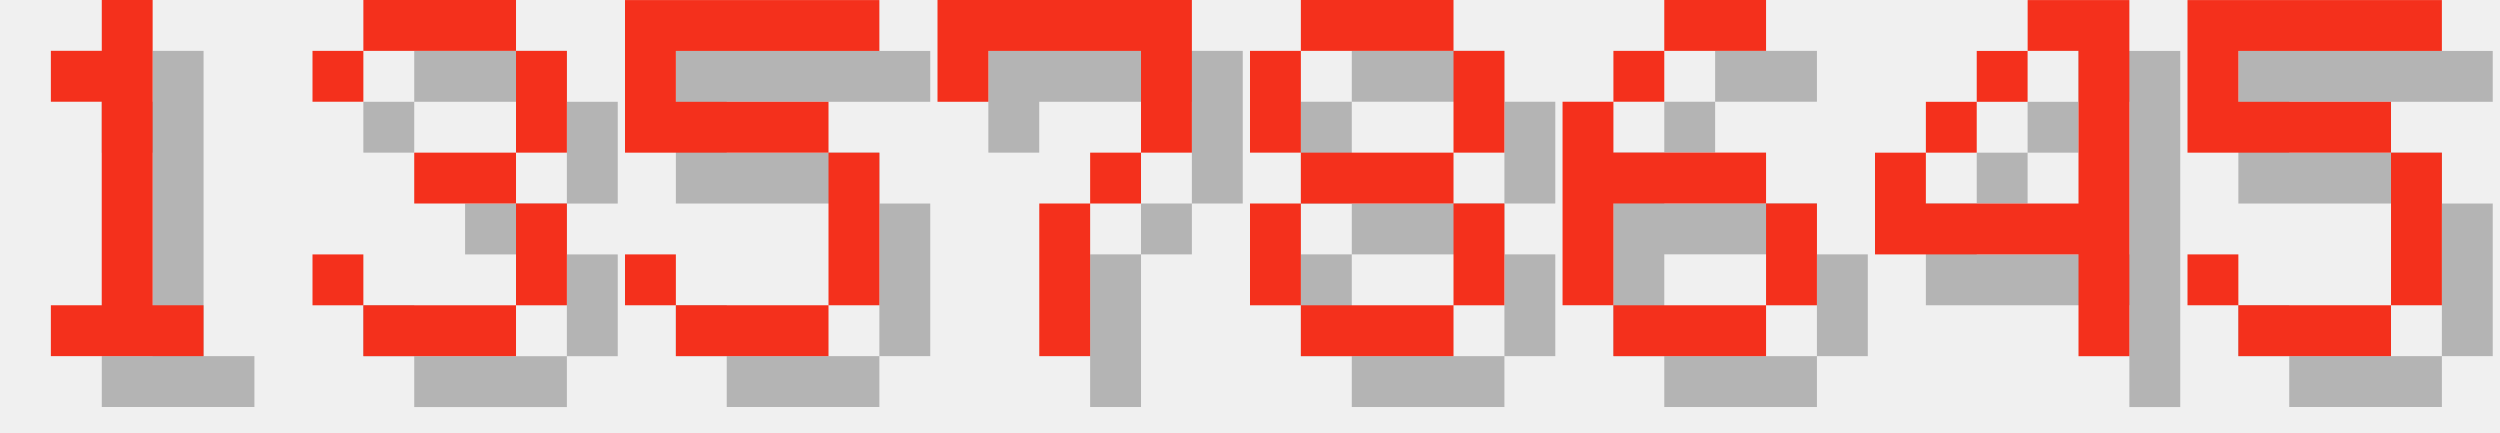
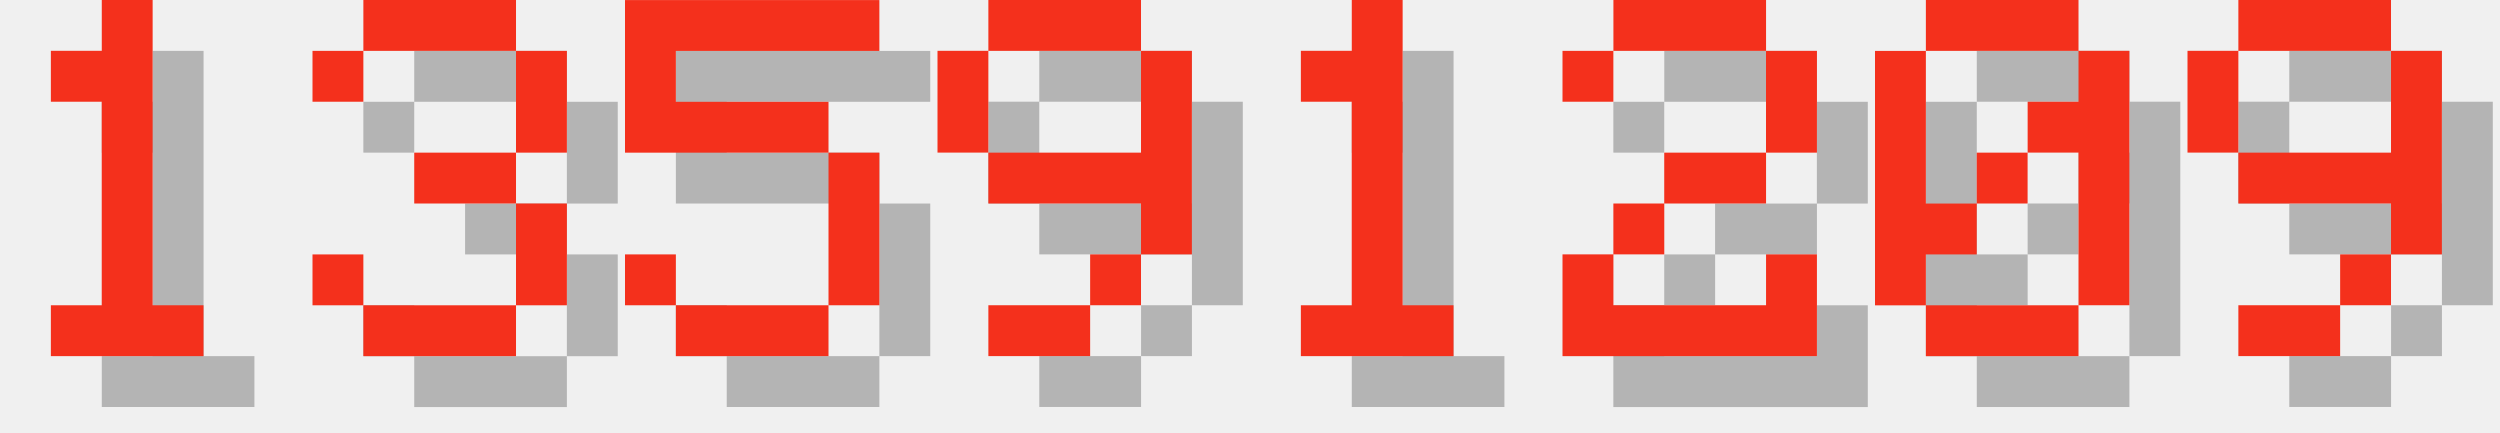
<svg xmlns="http://www.w3.org/2000/svg" version="1.1" width="208.0" height="36">
  <style>
        .text-foreground {
            fill: #F4301C;
        }
        .text-shadow {
            fill: #000000;
            fill-opacity: 0.25;
        }
    </style>
  <g class="digit" id="digit_1" transform="translate(0.0, 0), scale(4)">
    <path id="digit_1_shadow" class="text-shadow" d="m2.117 2.117v1.058h1.058v4.233h-1.058v1.058h3.175v-1.058h-1.058v-6.35h-1.058v1.058h-1.058z" fill-opacity=".5" style="paint-order:stroke fill markers" />
    <path id="digit_1_fg" class="text-foreground" d="m1.058 1.058v1.058h1.058v4.233h-1.058v1.058h3.175v-1.058h-1.058v-6.35h-1.058v1.058h-1.058z" fill="#fff" style="paint-order:stroke fill markers" />
  </g>
  <g class="digit" id="digit_3" transform="translate(26.0, 0), scale(4)">
    <path id="digit_3_shadow" class="text-shadow" d="m1.058 2.117v1.058h1.058v-1.058h3.175v2.117h-2.117v1.058h2.117v2.117h-3.175v-1.058h-1.058v1.058h1.058v1.058h3.175v-1.058h1.058v-2.117h-1.058v-1.058h1.058v-2.117h-1.058v-1.058h-3.175v1.058h-1.058z" fill-opacity=".5" style="paint-order:stroke fill markers" />
    <path id="digit_3_fg" class="text-foreground" d="m0 1.058v1.058h1.058v-1.058h3.175v2.117h-2.117v1.058h2.117v2.117h-3.175v-1.058h-1.058v1.058h1.058v1.058h3.175v-1.058h1.058v-2.117h-1.058v-1.058h1.058v-2.117h-1.058v-1.058h-3.175v1.058h-1.058z" fill="#fff" style="paint-order:stroke fill markers" />
  </g>
  <g class="digit" id="digit_5" transform="translate(52.0, 0), scale(4)">
    <path id="digit_5_shadow" class="text-shadow" d="m1.058 1.058v3.175h4.233v3.175h-3.175v-1.058h-1.058v1.058h1.058v1.058h3.175v-1.058h1.058v-3.175h-1.058v-1.058h-3.175v-1.058h4.233v-1.058h-5.292z" fill-opacity=".5" style="paint-order:stroke fill markers" />
    <path id="digit_5_fg" class="text-foreground" d="m0 0v3.175h4.233v3.175h-3.175v-1.058h-1.058v1.058h1.058v1.058h3.175v-1.058h1.058v-3.175h-1.058v-1.058h-3.175v-1.058h4.233v-1.058h-5.292z" fill="#fff" style="paint-order:stroke fill markers" />
  </g>
-   <g class="digit" id="digit_7" transform="translate(78.0, 0), scale(4)">
-     <path id="digit_7_shadow" class="text-shadow" d="m1.058 1.058 2e-6 2.117h1.058v-1.058h3.175v1.058l2e-7 1.058h-1.058v1.058h-1.058l4e-7 3.175 1.058 1e-7v-3.175h1.058v-1.058h1.058l5e-7 -1.058v-2.117z" fill-opacity=".5" style="paint-order:stroke fill markers" />
-     <path id="digit_7_fg" class="text-foreground" d="m0 0 2e-6 2.117h1.058v-1.058h3.175v1.058l2e-7 1.058h-1.058v1.058h-1.058l4e-7 3.175 1.058 1e-7v-3.175h1.058v-1.058h1.058l5e-7 -1.058v-2.117z" fill="#fff" style="paint-order:stroke fill markers" />
+   <g class="digit" id="digit_9" transform="translate(78.0, 0), scale(4)">
+     <path id="digit_9_shadow" class="text-shadow" d="m2.117 1.058v1.058h3.175v-1.058h-3.175zm3.175 1.058v2.117h-3.175v1.058h3.175v1.058h1.058v-4.233h-1.058zm0 4.233h-1.058v1.058h1.058v-1.058zm-1.058 1.058h-2.117v1.058h2.117v-1.058zm-2.117-3.175v-2.117h-1.058v2.117h1.058z" fill-opacity=".5" style="paint-order:stroke fill markers" />
+     <path id="digit_9_fg" class="text-foreground" d="m1.058 0v1.058h3.175v-1.058h-3.175zm3.175 1.058v2.117h-3.175v1.058h3.175v1.058h1.058v-4.233h-1.058zm0 4.233h-1.058v1.058h1.058v-1.058zm-1.058 1.058h-2.117v1.058h2.117v-1.058zm-2.117-3.175v-2.117h-1.058v2.117h1.058z" fill="#fff" style="paint-order:stroke fill markers" />
  </g>
-   <g class="digit" id="digit_8" transform="translate(104.0, 0), scale(4)">
-     <path id="digit_8_shadow" class="text-shadow" d="m2.117 1.058v1.058h3.175v-1.058h-3.175zm3.175 1.058v2.117h1.058v-2.117h-1.058zm0 2.117h-3.175v1.058h3.175v-1.058zm0 1.058v2.117h1.058v-2.117h-1.058zm0 2.117h-3.175v1.058h3.175v-1.058zm-3.175 0v-2.117h-1.058v2.117h1.058zm0-3.175v-2.117h-1.058v2.117h1.058z" fill-opacity=".5" style="paint-order:stroke fill markers" />
-     <path id="digit_8_fg" class="text-foreground" d="m1.058 0v1.058h3.175v-1.058h-3.175zm3.175 1.058v2.117h1.058v-2.117h-1.058zm0 2.117h-3.175v1.058h3.175v-1.058zm0 1.058v2.117h1.058v-2.117h-1.058zm0 2.117h-3.175v1.058h3.175v-1.058zm-3.175 0v-2.117h-1.058v2.117h1.058zm0-3.175v-2.117h-1.058v2.117h1.058z" fill="#fff" style="paint-order:stroke fill markers" />
+   <g class="digit" id="digit_1" transform="translate(104.0, 0), scale(4)">
+     <path id="digit_1_shadow" class="text-shadow" d="m2.117 2.117v1.058h1.058v4.233h-1.058v1.058h3.175v-1.058h-1.058v-6.35h-1.058v1.058h-1.058z" fill-opacity=".5" style="paint-order:stroke fill markers" />
+     <path id="digit_1_fg" class="text-foreground" d="m1.058 1.058v1.058h1.058v4.233h-1.058v1.058h3.175v-1.058h-1.058v-6.35h-1.058v1.058h-1.058z" fill="#fff" style="paint-order:stroke fill markers" />
  </g>
-   <g class="digit" id="digit_6" transform="translate(130.0, 0), scale(4)">
-     <path id="digit_6_shadow" class="text-shadow" d="m3.175 1.058v1.058h2.117v-1.058h-2.117zm0 1.058h-1.058v1.058h1.058v-1.058zm-1.058 1.058h-1.058v4.233h1.058v-2.117h3.175v-1.058h-3.175v-1.058zm3.175 2.117v2.117h1.058v-2.117h-1.058zm0 2.117h-3.175v1.058h3.175v-1.058z" fill-opacity=".5" style="paint-order:stroke fill markers" />
-     <path id="digit_6_fg" class="text-foreground" d="m2.117 0v1.058h2.117v-1.058h-2.117zm0 1.058h-1.058v1.058h1.058v-1.058zm-1.058 1.058h-1.058v4.233h1.058v-2.117h3.175v-1.058h-3.175v-1.058zm3.175 2.117v2.117h1.058v-2.117h-1.058zm0 2.117h-3.175v1.058h3.175v-1.058z" fill="#fff" style="paint-order:stroke fill markers" />
+   <g class="digit" id="digit_2" transform="translate(130.0, 0), scale(4)">
+     <path id="digit_2_shadow" class="text-shadow" d="m1.058 2.117v1.058h1.058v-1.058h3.175v2.117h-2.117v1.058h-1.058v1.058h-1.058v2.117h5.292v-2.117h-1.058v1.058h-3.175v-1.058h1.058v-1.058h2.117v-1.058h1.058v-2.117h-1.058v-1.058h-3.175v1.058h-1.058z" fill-opacity=".5" style="paint-order:stroke fill markers" />
+     <path id="digit_2_fg" class="text-foreground" d="m0 1.058v1.058h1.058v-1.058h3.175v2.117h-2.117v1.058h-1.058v1.058h-1.058v2.117h5.292v-2.117h-1.058v1.058h-3.175v-1.058h1.058v-1.058h2.117v-1.058h1.058v-2.117h-1.058v-1.058h-3.175v1.058h-1.058z" fill="#fff" style="paint-order:stroke fill markers" />
  </g>
-   <g class="digit" id="digit_4" transform="translate(156.0, 0), scale(4)">
-     <path id="digit_4_shadow" class="text-shadow" d="m4.233 1.058v1.058h1.058v3.175h-3.175v-1.058h-1.058v2.117h4.233v2.117h1.058v-7.408h-2.117zm-2.117 3.175h1.058v-1.058h-1.058v1.058zm1.058-1.058h1.058v-1.058h-1.058v1.058z" fill-opacity=".5" style="paint-order:stroke fill markers" />
-     <path id="digit_4_fg" class="text-foreground" d="m3.175 0v1.058h1.058v3.175h-3.175v-1.058h-1.058v2.117h4.233v2.117h1.058v-7.408h-2.117zm-2.117 3.175h1.058v-1.058h-1.058v1.058zm1.058-1.058h1.058v-1.058h-1.058v1.058z" fill="#fff" style="paint-order:stroke fill markers" />
+   <g class="digit" id="digit_0" transform="translate(156.0, 0), scale(4)">
+     <path id="digit_0_shadow" class="text-shadow" d="m2.117 1.058v1.058h3.175v-1.058h-3.175zm3.175 1.058v1.058h-1.058v1.058h1.058v3.175h1.058v-5.292h-1.058zm0 5.292h-3.175v1.058h3.175v-1.058zm-3.175 0v-1.058h1.058v-1.058h-1.058v-3.175h-1.058v5.292h1.058zm1.058-2.117h1.058v-1.058h-1.058v1.058z" fill-opacity=".5" style="paint-order:stroke fill markers" />
+     <path id="digit_0_fg" class="text-foreground" d="m1.058 0v1.058h3.175v-1.058h-3.175zm3.175 1.058v1.058h-1.058v1.058h1.058v3.175h1.058v-5.292h-1.058zm0 5.292h-3.175v1.058h3.175v-1.058zm-3.175 0v-1.058h1.058v-1.058h-1.058v-3.175h-1.058v5.292h1.058zm1.058-2.117h1.058v-1.058h-1.058v1.058z" fill="#fff" style="paint-order:stroke fill markers" />
  </g>
-   <g class="digit" id="digit_5" transform="translate(182.0, 0), scale(4)">
-     <path id="digit_5_shadow" class="text-shadow" d="m1.058 1.058v3.175h4.233v3.175h-3.175v-1.058h-1.058v1.058h1.058v1.058h3.175v-1.058h1.058v-3.175h-1.058v-1.058h-3.175v-1.058h4.233v-1.058h-5.292z" fill-opacity=".5" style="paint-order:stroke fill markers" />
-     <path id="digit_5_fg" class="text-foreground" d="m0 0v3.175h4.233v3.175h-3.175v-1.058h-1.058v1.058h1.058v1.058h3.175v-1.058h1.058v-3.175h-1.058v-1.058h-3.175v-1.058h4.233v-1.058h-5.292z" fill="#fff" style="paint-order:stroke fill markers" />
+   <g class="digit" id="digit_9" transform="translate(182.0, 0), scale(4)">
+     <path id="digit_9_shadow" class="text-shadow" d="m2.117 1.058v1.058h3.175v-1.058h-3.175zm3.175 1.058v2.117h-3.175v1.058h3.175v1.058h1.058v-4.233h-1.058zm0 4.233h-1.058v1.058h1.058v-1.058zm-1.058 1.058h-2.117v1.058h2.117v-1.058zm-2.117-3.175v-2.117h-1.058v2.117h1.058z" fill-opacity=".5" style="paint-order:stroke fill markers" />
+     <path id="digit_9_fg" class="text-foreground" d="m1.058 0v1.058h3.175v-1.058h-3.175zm3.175 1.058v2.117h-3.175v1.058h3.175v1.058h1.058v-4.233h-1.058zm0 4.233h-1.058v1.058h1.058v-1.058zm-1.058 1.058h-2.117v1.058h2.117v-1.058zm-2.117-3.175v-2.117h-1.058v2.117h1.058z" fill="#fff" style="paint-order:stroke fill markers" />
  </g>
</svg>
